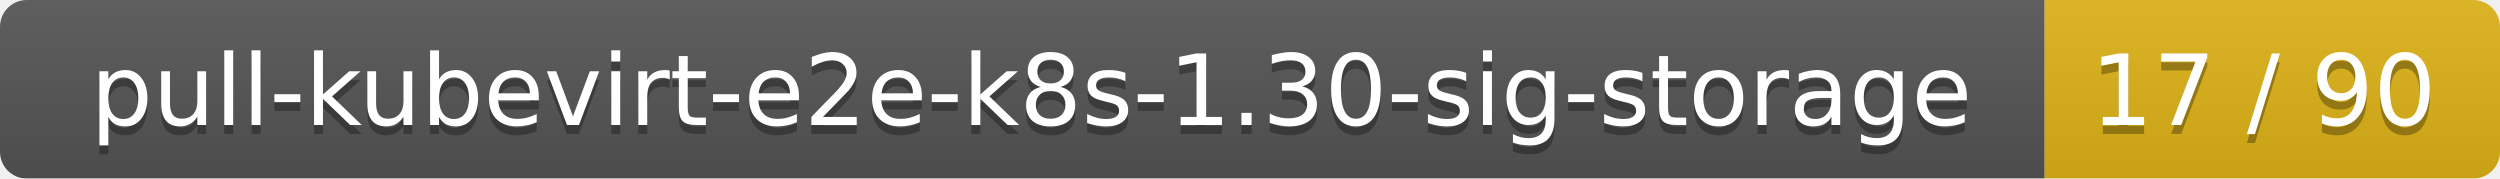
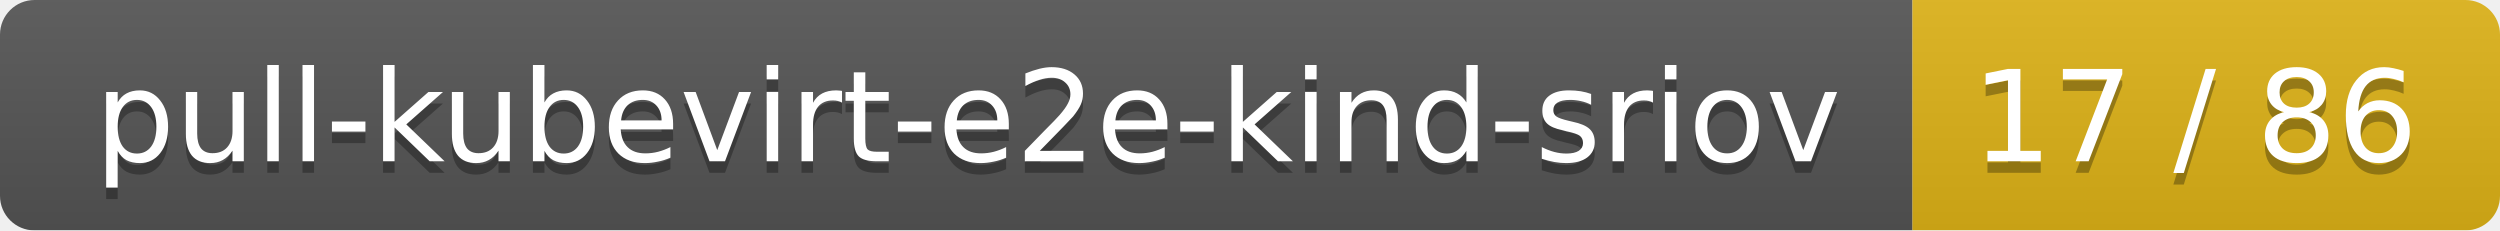
- <svg xmlns="http://www.w3.org/2000/svg" width="280" height="20">
+ <svg xmlns="http://www.w3.org/2000/svg" width="217" height="20">
  <linearGradient id="smooth" x2="0" y2="100%">
    <stop offset="0" stop-color="#bbb" stop-opacity=".1" />
    <stop offset="1" stop-opacity=".1" />
  </linearGradient>
  <mask id="round">
-     <rect width="280" height="20" rx="3" fill="#fff" />
+     <rect width="217" height="20" rx="3" fill="#fff" />
  </mask>
  <g mask="url(#round)">
-     <rect width="229" height="20" fill="#555" />
-     <rect x="229" width="51" height="20" fill="#dfb317" />
-     <rect width="280" height="20" fill="url(#smooth)" />
+     <rect width="166" height="20" fill="#555" />
+     <rect x="166" width="51" height="20" fill="#dfb317" />
+     <rect width="217" height="20" fill="url(#smooth)" />
  </g>
  <g fill="#fff" text-anchor="middle" font-family="DejaVu Sans,Verdana,Geneva,sans-serif" font-size="11">
-     <text x="115.5" y="15" fill="#010101" fill-opacity=".3">pull-kubevirt-e2e-k8s-1.30-sig-storage</text>
-     <text x="115.5" y="14">pull-kubevirt-e2e-k8s-1.30-sig-storage</text>
-     <text x="253.5" y="15" fill="#010101" fill-opacity=".3">17 / 90</text>
-     <text x="253.5" y="14">17 / 90</text>
+     <text x="84" y="15" fill="#010101" fill-opacity=".3">pull-kubevirt-e2e-kind-sriov</text>
+     <text x="84" y="14">pull-kubevirt-e2e-kind-sriov</text>
+     <text x="190.5" y="15" fill="#010101" fill-opacity=".3">17 / 86</text>
+     <text x="190.5" y="14">17 / 86</text>
  </g>
</svg>
